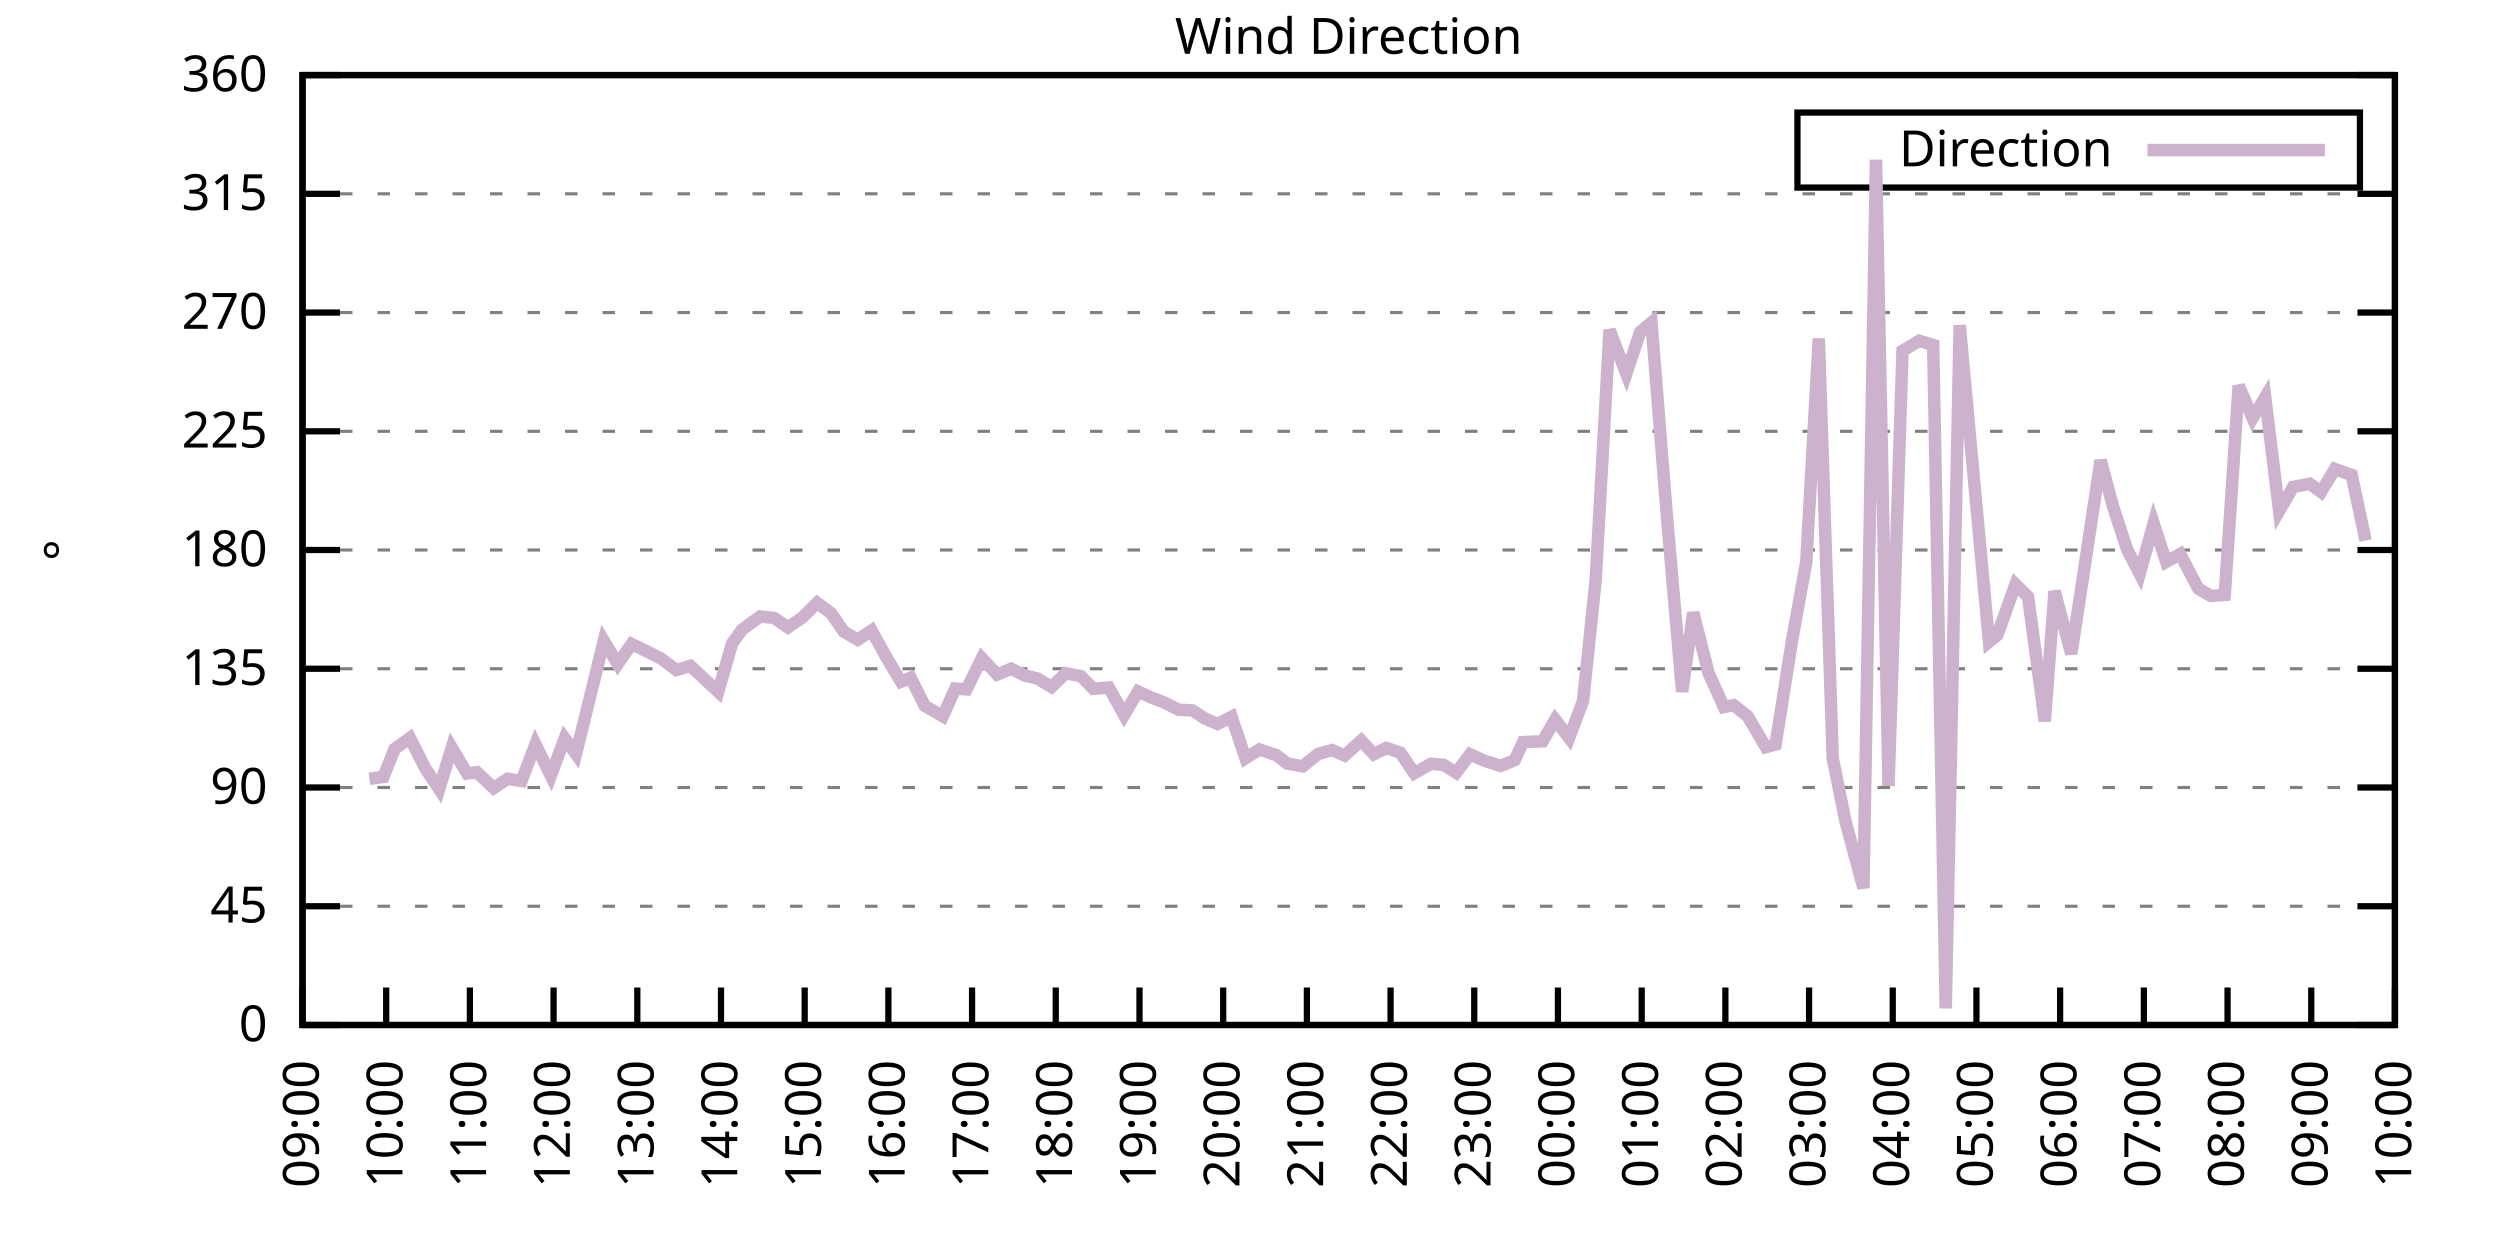
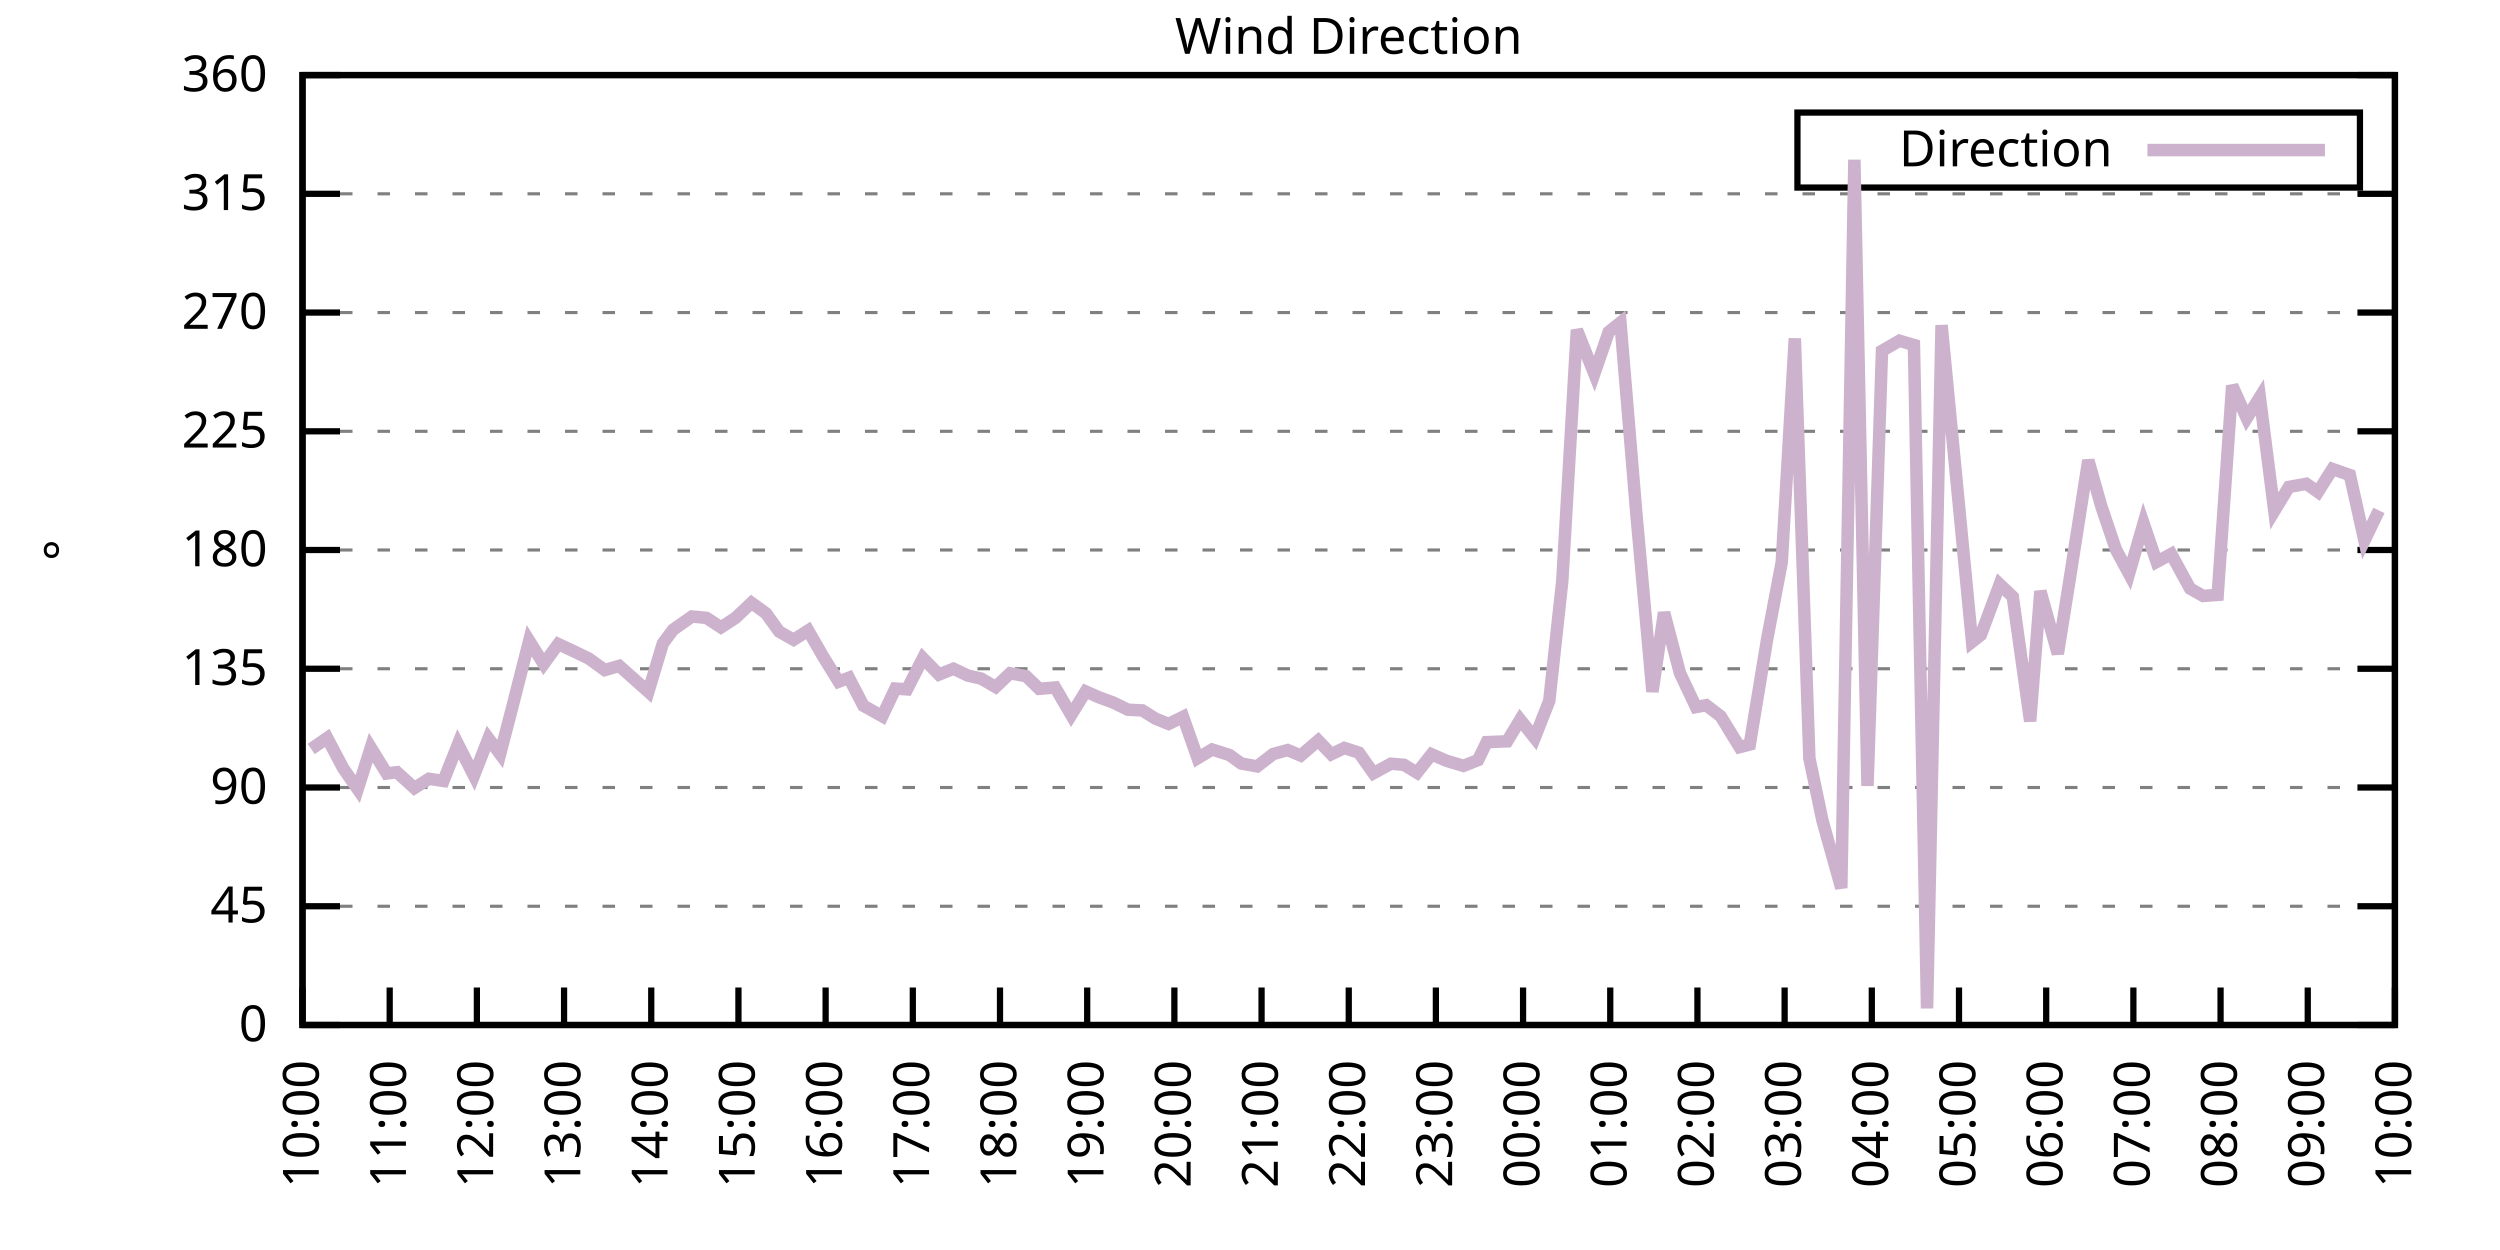
<svg xmlns="http://www.w3.org/2000/svg" xmlns:xlink="http://www.w3.org/1999/xlink" width="400" height="200" viewBox="0 0 400 200">
  <g id="gnuplot_canvas">
    <rect x="0" y="0" width="400" height="200" fill="none" />
    <defs>
      <circle id="gpDot" r="0.5" stroke-width="0.5" stroke="currentColor" />
      <path id="gpPt0" stroke-width="0.333" stroke="currentColor" d="M-1,0 h2 M0,-1 v2" />
      <path id="gpPt1" stroke-width="0.333" stroke="currentColor" d="M-1,-1 L1,1 M1,-1 L-1,1" />
      <path id="gpPt2" stroke-width="0.333" stroke="currentColor" d="M-1,0 L1,0 M0,-1 L0,1 M-1,-1 L1,1 M-1,1 L1,-1" />
      <rect id="gpPt3" stroke-width="0.333" stroke="currentColor" x="-1" y="-1" width="2" height="2" />
      <rect id="gpPt4" stroke-width="0.333" stroke="currentColor" fill="currentColor" x="-1" y="-1" width="2" height="2" />
      <circle id="gpPt5" stroke-width="0.333" stroke="currentColor" cx="0" cy="0" r="1" />
      <use xlink:href="#gpPt5" id="gpPt6" fill="currentColor" stroke="none" />
      <path id="gpPt7" stroke-width="0.333" stroke="currentColor" d="M0,-1.33 L-1.33,0.67 L1.33,0.67 z" />
      <use xlink:href="#gpPt7" id="gpPt8" fill="currentColor" stroke="none" />
      <use xlink:href="#gpPt7" id="gpPt9" stroke="currentColor" transform="rotate(180)" />
      <use xlink:href="#gpPt9" id="gpPt10" fill="currentColor" stroke="none" />
      <use xlink:href="#gpPt3" id="gpPt11" stroke="currentColor" transform="rotate(45)" />
      <use xlink:href="#gpPt11" id="gpPt12" fill="currentColor" stroke="none" />
      <path id="gpPt13" stroke-width="0.333" stroke="currentColor" d="M0,1.330 L1.265,0.411 L0.782,-1.067 L-0.782,-1.076 L-1.265,0.411 z" />
      <use xlink:href="#gpPt13" id="gpPt14" fill="currentColor" stroke="none" />
      <filter id="textbox" filterUnits="objectBoundingBox" x="0" y="0" height="1" width="1">
        <feFlood flood-color="white" flood-opacity="1" result="bgnd" />
        <feComposite in="SourceGraphic" in2="bgnd" operator="atop" />
      </filter>
      <filter id="greybox" filterUnits="objectBoundingBox" x="0" y="0" height="1" width="1">
        <feFlood flood-color="lightgrey" flood-opacity="1" result="grey" />
        <feComposite in="SourceGraphic" in2="grey" operator="atop" />
      </filter>
    </defs>
    <g fill="none" color="white" stroke="currentColor" stroke-width="1.00" stroke-linecap="butt" stroke-linejoin="miter">
</g>
    <g fill="none" color="black" stroke="currentColor" stroke-width="1.00" stroke-linecap="butt" stroke-linejoin="miter">
      <g stroke="none" shape-rendering="crispEdges">
        <polygon fill="rgb(255, 255, 255)" points="48.40,164.00 383.18,164.00 383.18,12.02 48.40,12.02 " />
      </g>
    </g>
    <g fill="none" color="black" stroke="currentColor" stroke-width="1.00" stroke-linecap="butt" stroke-linejoin="miter">
</g>
    <g fill="none" color="black" stroke="black" stroke-width="0.50" stroke-linecap="butt" stroke-linejoin="miter">
</g>
    <g fill="none" color="gray" stroke="currentColor" stroke-width="0.50" stroke-linecap="butt" stroke-linejoin="miter">
      <path stroke="gray" stroke-dasharray="2,4" class="gridline" d="M48.40,164.00 L383.19,164.00  " />
    </g>
    <g fill="none" color="gray" stroke="gray" stroke-width="1.00" stroke-linecap="butt" stroke-linejoin="miter">
</g>
    <g fill="none" color="black" stroke="currentColor" stroke-width="1.00" stroke-linecap="butt" stroke-linejoin="miter">
      <path stroke="black" d="M48.40,164.00 L54.40,164.00 M383.19,164.00 L377.19,164.00  " />
      <g transform="translate(42.80,166.60)" stroke="none" fill="black" font-family="Sans" font-size="8.00" text-anchor="end">
        <text>
          <tspan font-family="Sans"> 0</tspan>
        </text>
      </g>
    </g>
    <g fill="none" color="black" stroke="currentColor" stroke-width="1.00" stroke-linecap="butt" stroke-linejoin="miter">
</g>
    <g fill="none" color="black" stroke="black" stroke-width="0.50" stroke-linecap="butt" stroke-linejoin="miter">
</g>
    <g fill="none" color="gray" stroke="currentColor" stroke-width="0.50" stroke-linecap="butt" stroke-linejoin="miter">
      <path stroke="gray" stroke-dasharray="2,4" class="gridline" d="M48.40,145.00 L383.19,145.00  " />
    </g>
    <g fill="none" color="gray" stroke="gray" stroke-width="1.00" stroke-linecap="butt" stroke-linejoin="miter">
</g>
    <g fill="none" color="black" stroke="currentColor" stroke-width="1.00" stroke-linecap="butt" stroke-linejoin="miter">
      <path stroke="black" d="M48.40,145.00 L54.40,145.00 M383.19,145.00 L377.19,145.00  " />
      <g transform="translate(42.80,147.60)" stroke="none" fill="black" font-family="Sans" font-size="8.00" text-anchor="end">
        <text>
          <tspan font-family="Sans"> 45</tspan>
        </text>
      </g>
    </g>
    <g fill="none" color="black" stroke="currentColor" stroke-width="1.00" stroke-linecap="butt" stroke-linejoin="miter">
</g>
    <g fill="none" color="black" stroke="black" stroke-width="0.50" stroke-linecap="butt" stroke-linejoin="miter">
</g>
    <g fill="none" color="gray" stroke="currentColor" stroke-width="0.50" stroke-linecap="butt" stroke-linejoin="miter">
      <path stroke="gray" stroke-dasharray="2,4" class="gridline" d="M48.40,126.00 L383.19,126.00  " />
    </g>
    <g fill="none" color="gray" stroke="gray" stroke-width="1.00" stroke-linecap="butt" stroke-linejoin="miter">
</g>
    <g fill="none" color="black" stroke="currentColor" stroke-width="1.00" stroke-linecap="butt" stroke-linejoin="miter">
      <path stroke="black" d="M48.40,126.00 L54.40,126.00 M383.19,126.00 L377.19,126.00  " />
      <g transform="translate(42.80,128.60)" stroke="none" fill="black" font-family="Sans" font-size="8.00" text-anchor="end">
        <text>
          <tspan font-family="Sans"> 90</tspan>
        </text>
      </g>
    </g>
    <g fill="none" color="black" stroke="currentColor" stroke-width="1.00" stroke-linecap="butt" stroke-linejoin="miter">
</g>
    <g fill="none" color="black" stroke="black" stroke-width="0.50" stroke-linecap="butt" stroke-linejoin="miter">
</g>
    <g fill="none" color="gray" stroke="currentColor" stroke-width="0.50" stroke-linecap="butt" stroke-linejoin="miter">
      <path stroke="gray" stroke-dasharray="2,4" class="gridline" d="M48.40,107.00 L383.19,107.00  " />
    </g>
    <g fill="none" color="gray" stroke="gray" stroke-width="1.00" stroke-linecap="butt" stroke-linejoin="miter">
</g>
    <g fill="none" color="black" stroke="currentColor" stroke-width="1.00" stroke-linecap="butt" stroke-linejoin="miter">
      <path stroke="black" d="M48.40,107.00 L54.40,107.00 M383.19,107.00 L377.19,107.00  " />
      <g transform="translate(42.80,109.60)" stroke="none" fill="black" font-family="Sans" font-size="8.00" text-anchor="end">
        <text>
          <tspan font-family="Sans"> 135</tspan>
        </text>
      </g>
    </g>
    <g fill="none" color="black" stroke="currentColor" stroke-width="1.00" stroke-linecap="butt" stroke-linejoin="miter">
</g>
    <g fill="none" color="black" stroke="black" stroke-width="0.50" stroke-linecap="butt" stroke-linejoin="miter">
</g>
    <g fill="none" color="gray" stroke="currentColor" stroke-width="0.50" stroke-linecap="butt" stroke-linejoin="miter">
      <path stroke="gray" stroke-dasharray="2,4" class="gridline" d="M48.40,88.00 L383.19,88.00  " />
    </g>
    <g fill="none" color="gray" stroke="gray" stroke-width="1.00" stroke-linecap="butt" stroke-linejoin="miter">
</g>
    <g fill="none" color="black" stroke="currentColor" stroke-width="1.00" stroke-linecap="butt" stroke-linejoin="miter">
      <path stroke="black" d="M48.40,88.00 L54.40,88.00 M383.19,88.00 L377.19,88.00  " />
      <g transform="translate(42.80,90.60)" stroke="none" fill="black" font-family="Sans" font-size="8.00" text-anchor="end">
        <text>
          <tspan font-family="Sans"> 180</tspan>
        </text>
      </g>
    </g>
    <g fill="none" color="black" stroke="currentColor" stroke-width="1.00" stroke-linecap="butt" stroke-linejoin="miter">
</g>
    <g fill="none" color="black" stroke="black" stroke-width="0.50" stroke-linecap="butt" stroke-linejoin="miter">
</g>
    <g fill="none" color="gray" stroke="currentColor" stroke-width="0.50" stroke-linecap="butt" stroke-linejoin="miter">
      <path stroke="gray" stroke-dasharray="2,4" class="gridline" d="M48.40,69.01 L383.19,69.01  " />
    </g>
    <g fill="none" color="gray" stroke="gray" stroke-width="1.00" stroke-linecap="butt" stroke-linejoin="miter">
</g>
    <g fill="none" color="black" stroke="currentColor" stroke-width="1.00" stroke-linecap="butt" stroke-linejoin="miter">
      <path stroke="black" d="M48.40,69.01 L54.40,69.01 M383.19,69.01 L377.19,69.01  " />
      <g transform="translate(42.80,71.61)" stroke="none" fill="black" font-family="Sans" font-size="8.00" text-anchor="end">
        <text>
          <tspan font-family="Sans"> 225</tspan>
        </text>
      </g>
    </g>
    <g fill="none" color="black" stroke="currentColor" stroke-width="1.00" stroke-linecap="butt" stroke-linejoin="miter">
</g>
    <g fill="none" color="black" stroke="black" stroke-width="0.50" stroke-linecap="butt" stroke-linejoin="miter">
</g>
    <g fill="none" color="gray" stroke="currentColor" stroke-width="0.50" stroke-linecap="butt" stroke-linejoin="miter">
      <path stroke="gray" stroke-dasharray="2,4" class="gridline" d="M48.40,50.01 L383.19,50.01  " />
    </g>
    <g fill="none" color="gray" stroke="gray" stroke-width="1.00" stroke-linecap="butt" stroke-linejoin="miter">
</g>
    <g fill="none" color="black" stroke="currentColor" stroke-width="1.00" stroke-linecap="butt" stroke-linejoin="miter">
      <path stroke="black" d="M48.40,50.01 L54.40,50.01 M383.19,50.01 L377.19,50.01  " />
      <g transform="translate(42.80,52.61)" stroke="none" fill="black" font-family="Sans" font-size="8.00" text-anchor="end">
        <text>
          <tspan font-family="Sans"> 270</tspan>
        </text>
      </g>
    </g>
    <g fill="none" color="black" stroke="currentColor" stroke-width="1.00" stroke-linecap="butt" stroke-linejoin="miter">
</g>
    <g fill="none" color="black" stroke="black" stroke-width="0.50" stroke-linecap="butt" stroke-linejoin="miter">
</g>
    <g fill="none" color="gray" stroke="currentColor" stroke-width="0.50" stroke-linecap="butt" stroke-linejoin="miter">
      <path stroke="gray" stroke-dasharray="2,4" class="gridline" d="M48.40,31.01 L383.19,31.01  " />
    </g>
    <g fill="none" color="gray" stroke="gray" stroke-width="1.00" stroke-linecap="butt" stroke-linejoin="miter">
</g>
    <g fill="none" color="black" stroke="currentColor" stroke-width="1.00" stroke-linecap="butt" stroke-linejoin="miter">
      <path stroke="black" d="M48.40,31.01 L54.40,31.01 M383.19,31.01 L377.19,31.01  " />
      <g transform="translate(42.80,33.61)" stroke="none" fill="black" font-family="Sans" font-size="8.00" text-anchor="end">
        <text>
          <tspan font-family="Sans"> 315</tspan>
        </text>
      </g>
    </g>
    <g fill="none" color="black" stroke="currentColor" stroke-width="1.00" stroke-linecap="butt" stroke-linejoin="miter">
</g>
    <g fill="none" color="black" stroke="black" stroke-width="0.50" stroke-linecap="butt" stroke-linejoin="miter">
</g>
    <g fill="none" color="gray" stroke="currentColor" stroke-width="0.50" stroke-linecap="butt" stroke-linejoin="miter">
      <path stroke="gray" stroke-dasharray="2,4" class="gridline" d="M48.40,12.01 L383.19,12.01  " />
    </g>
    <g fill="none" color="gray" stroke="gray" stroke-width="1.00" stroke-linecap="butt" stroke-linejoin="miter">
</g>
    <g fill="none" color="black" stroke="currentColor" stroke-width="1.00" stroke-linecap="butt" stroke-linejoin="miter">
      <path stroke="black" d="M48.40,12.01 L54.40,12.01 M383.19,12.01 L377.19,12.01  " />
      <g transform="translate(42.80,14.61)" stroke="none" fill="black" font-family="Sans" font-size="8.00" text-anchor="end">
        <text>
          <tspan font-family="Sans"> 360</tspan>
        </text>
      </g>
    </g>
    <g fill="none" color="black" stroke="currentColor" stroke-width="1.00" stroke-linecap="butt" stroke-linejoin="miter">
      <path stroke="black" d="M48.40,164.00 L48.40,158.00  " />
      <g transform="translate(51.00,169.60) rotate(270.00)" stroke="none" fill="black" font-family="Sans" font-size="8.00" text-anchor="end">
        <text>
-           <tspan font-family="Sans">09:00</tspan>
-         </text>
-       </g>
-     </g>
-     <g fill="none" color="black" stroke="currentColor" stroke-width="1.00" stroke-linecap="butt" stroke-linejoin="miter">
-       <path stroke="black" d="M61.79,164.00 L61.79,158.00  " />
-       <g transform="translate(64.39,169.60) rotate(270.00)" stroke="none" fill="black" font-family="Sans" font-size="8.00" text-anchor="end">
-         <text>
          <tspan font-family="Sans">10:00</tspan>
        </text>
      </g>
    </g>
    <g fill="none" color="black" stroke="currentColor" stroke-width="1.00" stroke-linecap="butt" stroke-linejoin="miter">
-       <path stroke="black" d="M75.18,164.00 L75.18,158.00  " />
-       <g transform="translate(77.78,169.60) rotate(270.00)" stroke="none" fill="black" font-family="Sans" font-size="8.00" text-anchor="end">
+       <path stroke="black" d="M62.35,164.00 L62.35,158.00  " />
+       <g transform="translate(64.95,169.60) rotate(270.00)" stroke="none" fill="black" font-family="Sans" font-size="8.00" text-anchor="end">
        <text>
          <tspan font-family="Sans">11:00</tspan>
        </text>
      </g>
    </g>
    <g fill="none" color="black" stroke="currentColor" stroke-width="1.00" stroke-linecap="butt" stroke-linejoin="miter">
-       <path stroke="black" d="M88.57,164.00 L88.57,158.00  " />
-       <g transform="translate(91.17,169.60) rotate(270.00)" stroke="none" fill="black" font-family="Sans" font-size="8.00" text-anchor="end">
+       <path stroke="black" d="M76.30,164.00 L76.30,158.00  " />
+       <g transform="translate(78.90,169.60) rotate(270.00)" stroke="none" fill="black" font-family="Sans" font-size="8.00" text-anchor="end">
        <text>
          <tspan font-family="Sans">12:00</tspan>
        </text>
      </g>
    </g>
    <g fill="none" color="black" stroke="currentColor" stroke-width="1.00" stroke-linecap="butt" stroke-linejoin="miter">
-       <path stroke="black" d="M101.97,164.00 L101.97,158.00  " />
-       <g transform="translate(104.57,169.60) rotate(270.00)" stroke="none" fill="black" font-family="Sans" font-size="8.00" text-anchor="end">
+       <path stroke="black" d="M90.25,164.00 L90.25,158.00  " />
+       <g transform="translate(92.85,169.60) rotate(270.00)" stroke="none" fill="black" font-family="Sans" font-size="8.00" text-anchor="end">
        <text>
          <tspan font-family="Sans">13:00</tspan>
        </text>
      </g>
    </g>
    <g fill="none" color="black" stroke="currentColor" stroke-width="1.00" stroke-linecap="butt" stroke-linejoin="miter">
-       <path stroke="black" d="M115.36,164.00 L115.36,158.00  " />
-       <g transform="translate(117.96,169.60) rotate(270.00)" stroke="none" fill="black" font-family="Sans" font-size="8.00" text-anchor="end">
+       <path stroke="black" d="M104.20,164.00 L104.20,158.00  " />
+       <g transform="translate(106.80,169.60) rotate(270.00)" stroke="none" fill="black" font-family="Sans" font-size="8.00" text-anchor="end">
        <text>
          <tspan font-family="Sans">14:00</tspan>
        </text>
      </g>
    </g>
    <g fill="none" color="black" stroke="currentColor" stroke-width="1.00" stroke-linecap="butt" stroke-linejoin="miter">
-       <path stroke="black" d="M128.75,164.00 L128.75,158.00  " />
-       <g transform="translate(131.35,169.60) rotate(270.00)" stroke="none" fill="black" font-family="Sans" font-size="8.00" text-anchor="end">
+       <path stroke="black" d="M118.15,164.00 L118.15,158.00  " />
+       <g transform="translate(120.75,169.60) rotate(270.00)" stroke="none" fill="black" font-family="Sans" font-size="8.00" text-anchor="end">
        <text>
          <tspan font-family="Sans">15:00</tspan>
        </text>
      </g>
    </g>
    <g fill="none" color="black" stroke="currentColor" stroke-width="1.00" stroke-linecap="butt" stroke-linejoin="miter">
-       <path stroke="black" d="M142.14,164.00 L142.14,158.00  " />
-       <g transform="translate(144.74,169.60) rotate(270.00)" stroke="none" fill="black" font-family="Sans" font-size="8.00" text-anchor="end">
+       <path stroke="black" d="M132.10,164.00 L132.10,158.00  " />
+       <g transform="translate(134.70,169.60) rotate(270.00)" stroke="none" fill="black" font-family="Sans" font-size="8.00" text-anchor="end">
        <text>
          <tspan font-family="Sans">16:00</tspan>
        </text>
      </g>
    </g>
    <g fill="none" color="black" stroke="currentColor" stroke-width="1.00" stroke-linecap="butt" stroke-linejoin="miter">
-       <path stroke="black" d="M155.53,164.00 L155.53,158.00  " />
-       <g transform="translate(158.13,169.60) rotate(270.00)" stroke="none" fill="black" font-family="Sans" font-size="8.00" text-anchor="end">
+       <path stroke="black" d="M146.05,164.00 L146.05,158.00  " />
+       <g transform="translate(148.65,169.60) rotate(270.00)" stroke="none" fill="black" font-family="Sans" font-size="8.00" text-anchor="end">
        <text>
          <tspan font-family="Sans">17:00</tspan>
        </text>
      </g>
    </g>
    <g fill="none" color="black" stroke="currentColor" stroke-width="1.00" stroke-linecap="butt" stroke-linejoin="miter">
-       <path stroke="black" d="M168.92,164.00 L168.92,158.00  " />
-       <g transform="translate(171.52,169.60) rotate(270.00)" stroke="none" fill="black" font-family="Sans" font-size="8.00" text-anchor="end">
+       <path stroke="black" d="M160.00,164.00 L160.00,158.00  " />
+       <g transform="translate(162.60,169.60) rotate(270.00)" stroke="none" fill="black" font-family="Sans" font-size="8.00" text-anchor="end">
        <text>
          <tspan font-family="Sans">18:00</tspan>
        </text>
      </g>
    </g>
    <g fill="none" color="black" stroke="currentColor" stroke-width="1.00" stroke-linecap="butt" stroke-linejoin="miter">
-       <path stroke="black" d="M182.32,164.00 L182.32,158.00  " />
-       <g transform="translate(184.92,169.60) rotate(270.00)" stroke="none" fill="black" font-family="Sans" font-size="8.00" text-anchor="end">
+       <path stroke="black" d="M173.95,164.00 L173.95,158.00  " />
+       <g transform="translate(176.55,169.60) rotate(270.00)" stroke="none" fill="black" font-family="Sans" font-size="8.00" text-anchor="end">
        <text>
          <tspan font-family="Sans">19:00</tspan>
        </text>
      </g>
    </g>
    <g fill="none" color="black" stroke="currentColor" stroke-width="1.00" stroke-linecap="butt" stroke-linejoin="miter">
-       <path stroke="black" d="M195.71,164.00 L195.71,158.00  " />
-       <g transform="translate(198.31,169.60) rotate(270.00)" stroke="none" fill="black" font-family="Sans" font-size="8.00" text-anchor="end">
+       <path stroke="black" d="M187.90,164.00 L187.90,158.00  " />
+       <g transform="translate(190.50,169.60) rotate(270.00)" stroke="none" fill="black" font-family="Sans" font-size="8.00" text-anchor="end">
        <text>
          <tspan font-family="Sans">20:00</tspan>
        </text>
      </g>
    </g>
    <g fill="none" color="black" stroke="currentColor" stroke-width="1.00" stroke-linecap="butt" stroke-linejoin="miter">
-       <path stroke="black" d="M209.10,164.00 L209.10,158.00  " />
-       <g transform="translate(211.70,169.60) rotate(270.00)" stroke="none" fill="black" font-family="Sans" font-size="8.00" text-anchor="end">
+       <path stroke="black" d="M201.85,164.00 L201.85,158.00  " />
+       <g transform="translate(204.45,169.60) rotate(270.00)" stroke="none" fill="black" font-family="Sans" font-size="8.00" text-anchor="end">
        <text>
          <tspan font-family="Sans">21:00</tspan>
        </text>
      </g>
    </g>
    <g fill="none" color="black" stroke="currentColor" stroke-width="1.00" stroke-linecap="butt" stroke-linejoin="miter">
-       <path stroke="black" d="M222.49,164.00 L222.49,158.00  " />
-       <g transform="translate(225.09,169.60) rotate(270.00)" stroke="none" fill="black" font-family="Sans" font-size="8.00" text-anchor="end">
+       <path stroke="black" d="M215.80,164.00 L215.80,158.00  " />
+       <g transform="translate(218.40,169.60) rotate(270.00)" stroke="none" fill="black" font-family="Sans" font-size="8.00" text-anchor="end">
        <text>
          <tspan font-family="Sans">22:00</tspan>
        </text>
      </g>
    </g>
    <g fill="none" color="black" stroke="currentColor" stroke-width="1.00" stroke-linecap="butt" stroke-linejoin="miter">
-       <path stroke="black" d="M235.88,164.00 L235.88,158.00  " />
-       <g transform="translate(238.48,169.60) rotate(270.00)" stroke="none" fill="black" font-family="Sans" font-size="8.00" text-anchor="end">
+       <path stroke="black" d="M229.74,164.00 L229.74,158.00  " />
+       <g transform="translate(232.34,169.60) rotate(270.00)" stroke="none" fill="black" font-family="Sans" font-size="8.00" text-anchor="end">
        <text>
          <tspan font-family="Sans">23:00</tspan>
        </text>
      </g>
    </g>
    <g fill="none" color="black" stroke="currentColor" stroke-width="1.00" stroke-linecap="butt" stroke-linejoin="miter">
-       <path stroke="black" d="M249.27,164.00 L249.27,158.00  " />
-       <g transform="translate(251.87,169.60) rotate(270.00)" stroke="none" fill="black" font-family="Sans" font-size="8.00" text-anchor="end">
+       <path stroke="black" d="M243.69,164.00 L243.69,158.00  " />
+       <g transform="translate(246.29,169.60) rotate(270.00)" stroke="none" fill="black" font-family="Sans" font-size="8.00" text-anchor="end">
        <text>
          <tspan font-family="Sans">00:00</tspan>
        </text>
      </g>
    </g>
    <g fill="none" color="black" stroke="currentColor" stroke-width="1.00" stroke-linecap="butt" stroke-linejoin="miter">
-       <path stroke="black" d="M262.67,164.00 L262.67,158.00  " />
-       <g transform="translate(265.27,169.60) rotate(270.00)" stroke="none" fill="black" font-family="Sans" font-size="8.00" text-anchor="end">
+       <path stroke="black" d="M257.64,164.00 L257.64,158.00  " />
+       <g transform="translate(260.24,169.60) rotate(270.00)" stroke="none" fill="black" font-family="Sans" font-size="8.00" text-anchor="end">
        <text>
          <tspan font-family="Sans">01:00</tspan>
        </text>
      </g>
    </g>
    <g fill="none" color="black" stroke="currentColor" stroke-width="1.00" stroke-linecap="butt" stroke-linejoin="miter">
-       <path stroke="black" d="M276.06,164.00 L276.06,158.00  " />
-       <g transform="translate(278.66,169.60) rotate(270.00)" stroke="none" fill="black" font-family="Sans" font-size="8.00" text-anchor="end">
+       <path stroke="black" d="M271.59,164.00 L271.59,158.00  " />
+       <g transform="translate(274.19,169.60) rotate(270.00)" stroke="none" fill="black" font-family="Sans" font-size="8.00" text-anchor="end">
        <text>
          <tspan font-family="Sans">02:00</tspan>
        </text>
      </g>
    </g>
    <g fill="none" color="black" stroke="currentColor" stroke-width="1.00" stroke-linecap="butt" stroke-linejoin="miter">
-       <path stroke="black" d="M289.45,164.00 L289.45,158.00  " />
-       <g transform="translate(292.05,169.60) rotate(270.00)" stroke="none" fill="black" font-family="Sans" font-size="8.00" text-anchor="end">
+       <path stroke="black" d="M285.54,164.00 L285.54,158.00  " />
+       <g transform="translate(288.14,169.60) rotate(270.00)" stroke="none" fill="black" font-family="Sans" font-size="8.00" text-anchor="end">
        <text>
          <tspan font-family="Sans">03:00</tspan>
        </text>
      </g>
    </g>
    <g fill="none" color="black" stroke="currentColor" stroke-width="1.00" stroke-linecap="butt" stroke-linejoin="miter">
-       <path stroke="black" d="M302.84,164.00 L302.84,158.00  " />
-       <g transform="translate(305.44,169.60) rotate(270.00)" stroke="none" fill="black" font-family="Sans" font-size="8.00" text-anchor="end">
+       <path stroke="black" d="M299.49,164.00 L299.49,158.00  " />
+       <g transform="translate(302.09,169.60) rotate(270.00)" stroke="none" fill="black" font-family="Sans" font-size="8.00" text-anchor="end">
        <text>
          <tspan font-family="Sans">04:00</tspan>
        </text>
      </g>
    </g>
    <g fill="none" color="black" stroke="currentColor" stroke-width="1.00" stroke-linecap="butt" stroke-linejoin="miter">
-       <path stroke="black" d="M316.23,164.00 L316.23,158.00  " />
-       <g transform="translate(318.83,169.60) rotate(270.00)" stroke="none" fill="black" font-family="Sans" font-size="8.00" text-anchor="end">
+       <path stroke="black" d="M313.44,164.00 L313.44,158.00  " />
+       <g transform="translate(316.04,169.60) rotate(270.00)" stroke="none" fill="black" font-family="Sans" font-size="8.00" text-anchor="end">
        <text>
          <tspan font-family="Sans">05:00</tspan>
        </text>
      </g>
    </g>
    <g fill="none" color="black" stroke="currentColor" stroke-width="1.00" stroke-linecap="butt" stroke-linejoin="miter">
-       <path stroke="black" d="M329.62,164.00 L329.62,158.00  " />
-       <g transform="translate(332.22,169.60) rotate(270.00)" stroke="none" fill="black" font-family="Sans" font-size="8.00" text-anchor="end">
+       <path stroke="black" d="M327.39,164.00 L327.39,158.00  " />
+       <g transform="translate(329.99,169.60) rotate(270.00)" stroke="none" fill="black" font-family="Sans" font-size="8.00" text-anchor="end">
        <text>
          <tspan font-family="Sans">06:00</tspan>
        </text>
      </g>
    </g>
    <g fill="none" color="black" stroke="currentColor" stroke-width="1.00" stroke-linecap="butt" stroke-linejoin="miter">
-       <path stroke="black" d="M343.02,164.00 L343.02,158.00  " />
-       <g transform="translate(345.62,169.60) rotate(270.00)" stroke="none" fill="black" font-family="Sans" font-size="8.00" text-anchor="end">
+       <path stroke="black" d="M341.34,164.00 L341.34,158.00  " />
+       <g transform="translate(343.94,169.60) rotate(270.00)" stroke="none" fill="black" font-family="Sans" font-size="8.00" text-anchor="end">
        <text>
          <tspan font-family="Sans">07:00</tspan>
        </text>
      </g>
    </g>
    <g fill="none" color="black" stroke="currentColor" stroke-width="1.00" stroke-linecap="butt" stroke-linejoin="miter">
-       <path stroke="black" d="M356.41,164.00 L356.41,158.00  " />
-       <g transform="translate(359.01,169.60) rotate(270.00)" stroke="none" fill="black" font-family="Sans" font-size="8.00" text-anchor="end">
+       <path stroke="black" d="M355.29,164.00 L355.29,158.00  " />
+       <g transform="translate(357.89,169.60) rotate(270.00)" stroke="none" fill="black" font-family="Sans" font-size="8.00" text-anchor="end">
        <text>
          <tspan font-family="Sans">08:00</tspan>
        </text>
      </g>
    </g>
    <g fill="none" color="black" stroke="currentColor" stroke-width="1.00" stroke-linecap="butt" stroke-linejoin="miter">
-       <path stroke="black" d="M369.80,164.00 L369.80,158.00  " />
-       <g transform="translate(372.40,169.60) rotate(270.00)" stroke="none" fill="black" font-family="Sans" font-size="8.00" text-anchor="end">
+       <path stroke="black" d="M369.24,164.00 L369.24,158.00  " />
+       <g transform="translate(371.84,169.60) rotate(270.00)" stroke="none" fill="black" font-family="Sans" font-size="8.00" text-anchor="end">
        <text>
          <tspan font-family="Sans">09:00</tspan>
        </text>
      </g>
    </g>
    <g fill="none" color="black" stroke="currentColor" stroke-width="1.00" stroke-linecap="butt" stroke-linejoin="miter">
      <path stroke="black" d="M383.19,164.00 L383.19,158.00  " />
      <g transform="translate(385.79,169.60) rotate(270.00)" stroke="none" fill="black" font-family="Sans" font-size="8.00" text-anchor="end">
        <text>
          <tspan font-family="Sans">10:00</tspan>
        </text>
      </g>
    </g>
    <g fill="none" color="black" stroke="currentColor" stroke-width="1.00" stroke-linecap="butt" stroke-linejoin="miter">
</g>
    <g fill="none" color="black" stroke="currentColor" stroke-width="1.00" stroke-linecap="butt" stroke-linejoin="miter">
      <path stroke="black" d="M48.40,12.01 L48.40,164.00 L383.19,164.00 L383.19,12.01 L48.40,12.01 Z  " />
    </g>
    <g fill="none" color="black" stroke="currentColor" stroke-width="1.00" stroke-linecap="butt" stroke-linejoin="miter">
</g>
    <g fill="none" color="black" stroke="currentColor" stroke-width="1.00" stroke-linecap="butt" stroke-linejoin="miter">
      <path stroke="black" d="M287.59,30.01 L287.59,18.01 L377.59,18.01 L377.59,30.01 L287.59,30.01 Z  " />
    </g>
    <g id="Wind_direction_plot_1">
      <g fill="none" color="white" stroke="black" stroke-width="2.00" stroke-linecap="butt" stroke-linejoin="miter">
</g>
      <g fill="none" color="black" stroke="currentColor" stroke-width="2.00" stroke-linecap="butt" stroke-linejoin="miter">
        <g transform="translate(337.99,26.61)" stroke="none" fill="black" font-family="Sans" font-size="8.00" text-anchor="end">
          <text>
            <tspan font-family="Sans">Direction</tspan>
          </text>
        </g>
      </g>
      <g fill="none" color="black" stroke="currentColor" stroke-width="2.00" stroke-linecap="butt" stroke-linejoin="miter">
-         <path stroke="rgb(204, 178, 204)" d="M343.59,24.01 L371.99,24.01 M59.11,124.61 L61.35,124.31 L63.13,119.84 L65.59,118.07 L68.04,122.92 L70.27,126.26   L72.28,119.63 L74.74,123.76 L76.30,123.55 L78.98,126.09 L81.21,124.61 L83.44,124.95 L85.67,119.08 L88.13,124.10   L90.36,118.15 L92.15,120.64 L94.15,112.58 L96.61,102.53 L98.84,106.24 L101.07,103.04 L103.31,104.13 L105.76,105.36   L108.22,107.21 L110.45,106.54 L112.68,108.61 L114.91,110.68 L117.14,102.95 L118.71,100.76 L121.61,98.64 L123.84,98.86   L126.07,100.38 L128.30,98.86 L130.76,96.45 L132.99,98.14 L135.00,101.05 L137.23,102.36 L139.46,100.88 L141.69,104.93   L144.15,109.07 L145.71,108.44 L147.94,112.91 L150.85,114.60 L152.85,110.17 L154.64,110.30 L157.10,105.31 L159.55,107.93   L161.78,107.00 L164.01,108.10 L166.02,108.57 L168.25,109.92 L170.49,107.72 L172.94,108.19 L174.95,110.21 L177.41,110.00   L179.86,114.39 L182.09,110.63 L184.10,111.56 L186.33,112.41 L188.57,113.55 L190.80,113.67 L192.81,114.98 L194.81,115.83   L197.05,114.69 L199.28,121.32 L201.51,119.92 L204.19,120.81 L205.97,122.16 L208.43,122.62 L210.88,120.64 L213.12,120.01   L215.13,120.89 L217.80,118.49 L219.81,120.68 L221.82,119.67 L224.05,120.43 L226.29,123.72 L228.96,122.20 L230.97,122.37   L232.98,123.64 L235.21,120.68 L237.44,121.70 L240.12,122.54 L242.36,121.61 L243.69,118.74 L246.82,118.61 L248.83,115.15   L251.06,118.07 L253.29,112.15 L255.30,92.90 L257.53,52.79 L260.21,59.80 L262.44,53.09 L264.23,51.61 L266.68,82.35   L269.14,110.68 L270.92,98.01 L273.38,107.72 L275.83,113.13 L277.40,112.83 L279.63,114.60 L282.53,119.54 L284.09,119.12   L286.77,102.23 L289.00,89.95 L291.01,54.15 L293.24,121.32 L295.25,131.28 L298.15,142.09 L300.16,25.56 L302.17,125.75   L304.40,56.13 L307.08,54.52 L309.31,55.20 L311.32,161.34 L313.55,52.03 L318.24,102.70 L319.58,101.60 L322.48,93.49   L324.49,95.48 L327.17,115.41 L328.73,94.59 L331.41,104.60 L333.19,92.94 L336.10,73.65 L338.10,81.08 L340.34,87.92   L342.35,91.80 L344.58,83.74 L346.59,89.90 L348.82,88.64 L351.72,94.17 L353.73,95.35 L355.96,95.18 L358.19,61.70   L360.42,66.90 L362.43,63.56 L364.66,81.76 L366.90,77.91 L369.58,77.41 L371.36,78.72 L373.59,75.04 L376.27,76.01   L378.50,86.49  " />
+         <path stroke="rgb(204, 178, 204)" d="M343.59,24.01 L371.99,24.01 M49.79,119.84 L52.35,118.07 L54.91,122.92 L57.23,126.26 L59.33,119.63 L61.88,123.76   L63.51,123.55 L66.30,126.09 L68.63,124.61 L70.95,124.95 L73.28,119.08 L75.83,124.10 L78.16,118.15 L80.02,120.64   L82.11,112.58 L84.67,102.53 L86.99,106.24 L89.32,103.04 L91.64,104.13 L94.20,105.36 L96.76,107.21 L99.08,106.54   L101.41,108.61 L103.73,110.68 L106.06,102.95 L107.69,100.76 L110.71,98.64 L113.03,98.86 L115.36,100.38 L117.68,98.86   L120.24,96.45 L122.57,98.14 L124.66,101.05 L126.98,102.36 L129.31,100.88 L131.63,104.93 L134.19,109.07 L135.82,108.44   L138.14,112.91 L141.16,114.60 L143.26,110.17 L145.12,110.30 L147.67,105.31 L150.23,107.93 L152.56,107.00 L154.88,108.10   L156.97,108.57 L159.30,109.92 L161.62,107.72 L164.18,108.19 L166.27,110.21 L168.83,110.00 L171.39,114.39 L173.71,110.63   L175.81,111.56 L178.13,112.41 L180.46,113.55 L182.78,113.67 L184.87,114.98 L186.97,115.83 L189.29,114.69 L191.62,121.32   L193.94,119.92 L196.73,120.81 L198.59,122.16 L201.15,122.62 L203.71,120.64 L206.03,120.01 L208.12,120.89 L210.91,118.49   L213.01,120.68 L215.10,119.67 L217.42,120.43 L219.75,123.72 L222.54,122.20 L224.63,122.37 L226.72,123.64 L229.05,120.68   L231.37,121.70 L234.16,122.54 L236.49,121.61 L237.88,118.74 L241.14,118.61 L243.23,115.15 L245.55,118.07 L247.88,112.15   L249.97,92.90 L252.30,52.79 L255.09,59.80 L257.41,53.09 L259.27,51.61 L261.83,82.35 L264.39,110.68 L266.25,98.01   L268.80,107.72 L271.36,113.13 L272.99,112.83 L275.31,114.60 L278.34,119.54 L279.96,119.12 L282.75,102.23 L285.08,89.95   L287.17,54.15 L289.50,121.32 L291.59,131.28 L294.61,142.09 L296.70,25.56 L298.80,125.75 L301.12,56.13 L303.91,54.52   L306.23,55.20 L308.33,161.34 L310.65,52.03 L315.53,102.70 L316.93,101.60 L319.95,93.49 L322.04,95.48 L324.83,115.41   L326.46,94.59 L329.25,104.60 L331.11,92.94 L334.13,73.65 L336.23,81.08 L338.55,87.92 L340.64,91.80 L342.97,83.74   L345.06,89.90 L347.39,88.64 L350.41,94.17 L352.50,95.35 L354.83,95.18 L357.15,61.70 L359.48,66.90 L361.57,63.56   L363.89,81.76 L366.22,77.91 L369.01,77.41 L370.87,78.72 L373.19,75.04 L375.98,76.01 L378.31,86.49 L380.63,81.67    " />
      </g>
    </g>
    <g fill="none" color="black" stroke="currentColor" stroke-width="2.00" stroke-linecap="butt" stroke-linejoin="miter">
</g>
    <g fill="none" color="black" stroke="black" stroke-width="1.00" stroke-linecap="butt" stroke-linejoin="miter">
</g>
    <g fill="none" color="black" stroke="currentColor" stroke-width="1.00" stroke-linecap="butt" stroke-linejoin="miter">
      <path stroke="black" d="M48.40,12.01 L48.40,164.00 L383.19,164.00 L383.19,12.01 L48.40,12.01 Z  " />
      <g transform="translate(12.80,88.01) rotate(270.00)" stroke="none" fill="black" font-family="Sans" font-size="8.00" text-anchor="middle">
        <text>
          <tspan font-family="Sans">°</tspan>
        </text>
      </g>
    </g>
    <g fill="none" color="black" stroke="currentColor" stroke-width="1.00" stroke-linecap="butt" stroke-linejoin="miter">
</g>
    <g fill="none" color="black" stroke="currentColor" stroke-width="1.00" stroke-linecap="butt" stroke-linejoin="miter">
      <g transform="translate(215.79,8.61)" stroke="none" fill="black" font-family="Sans" font-size="8.00" text-anchor="middle">
        <text>
          <tspan font-family="Sans">Wind Direction</tspan>
        </text>
      </g>
    </g>
    <g fill="none" color="black" stroke="currentColor" stroke-width="1.00" stroke-linecap="butt" stroke-linejoin="miter">
</g>
  </g>
</svg>
